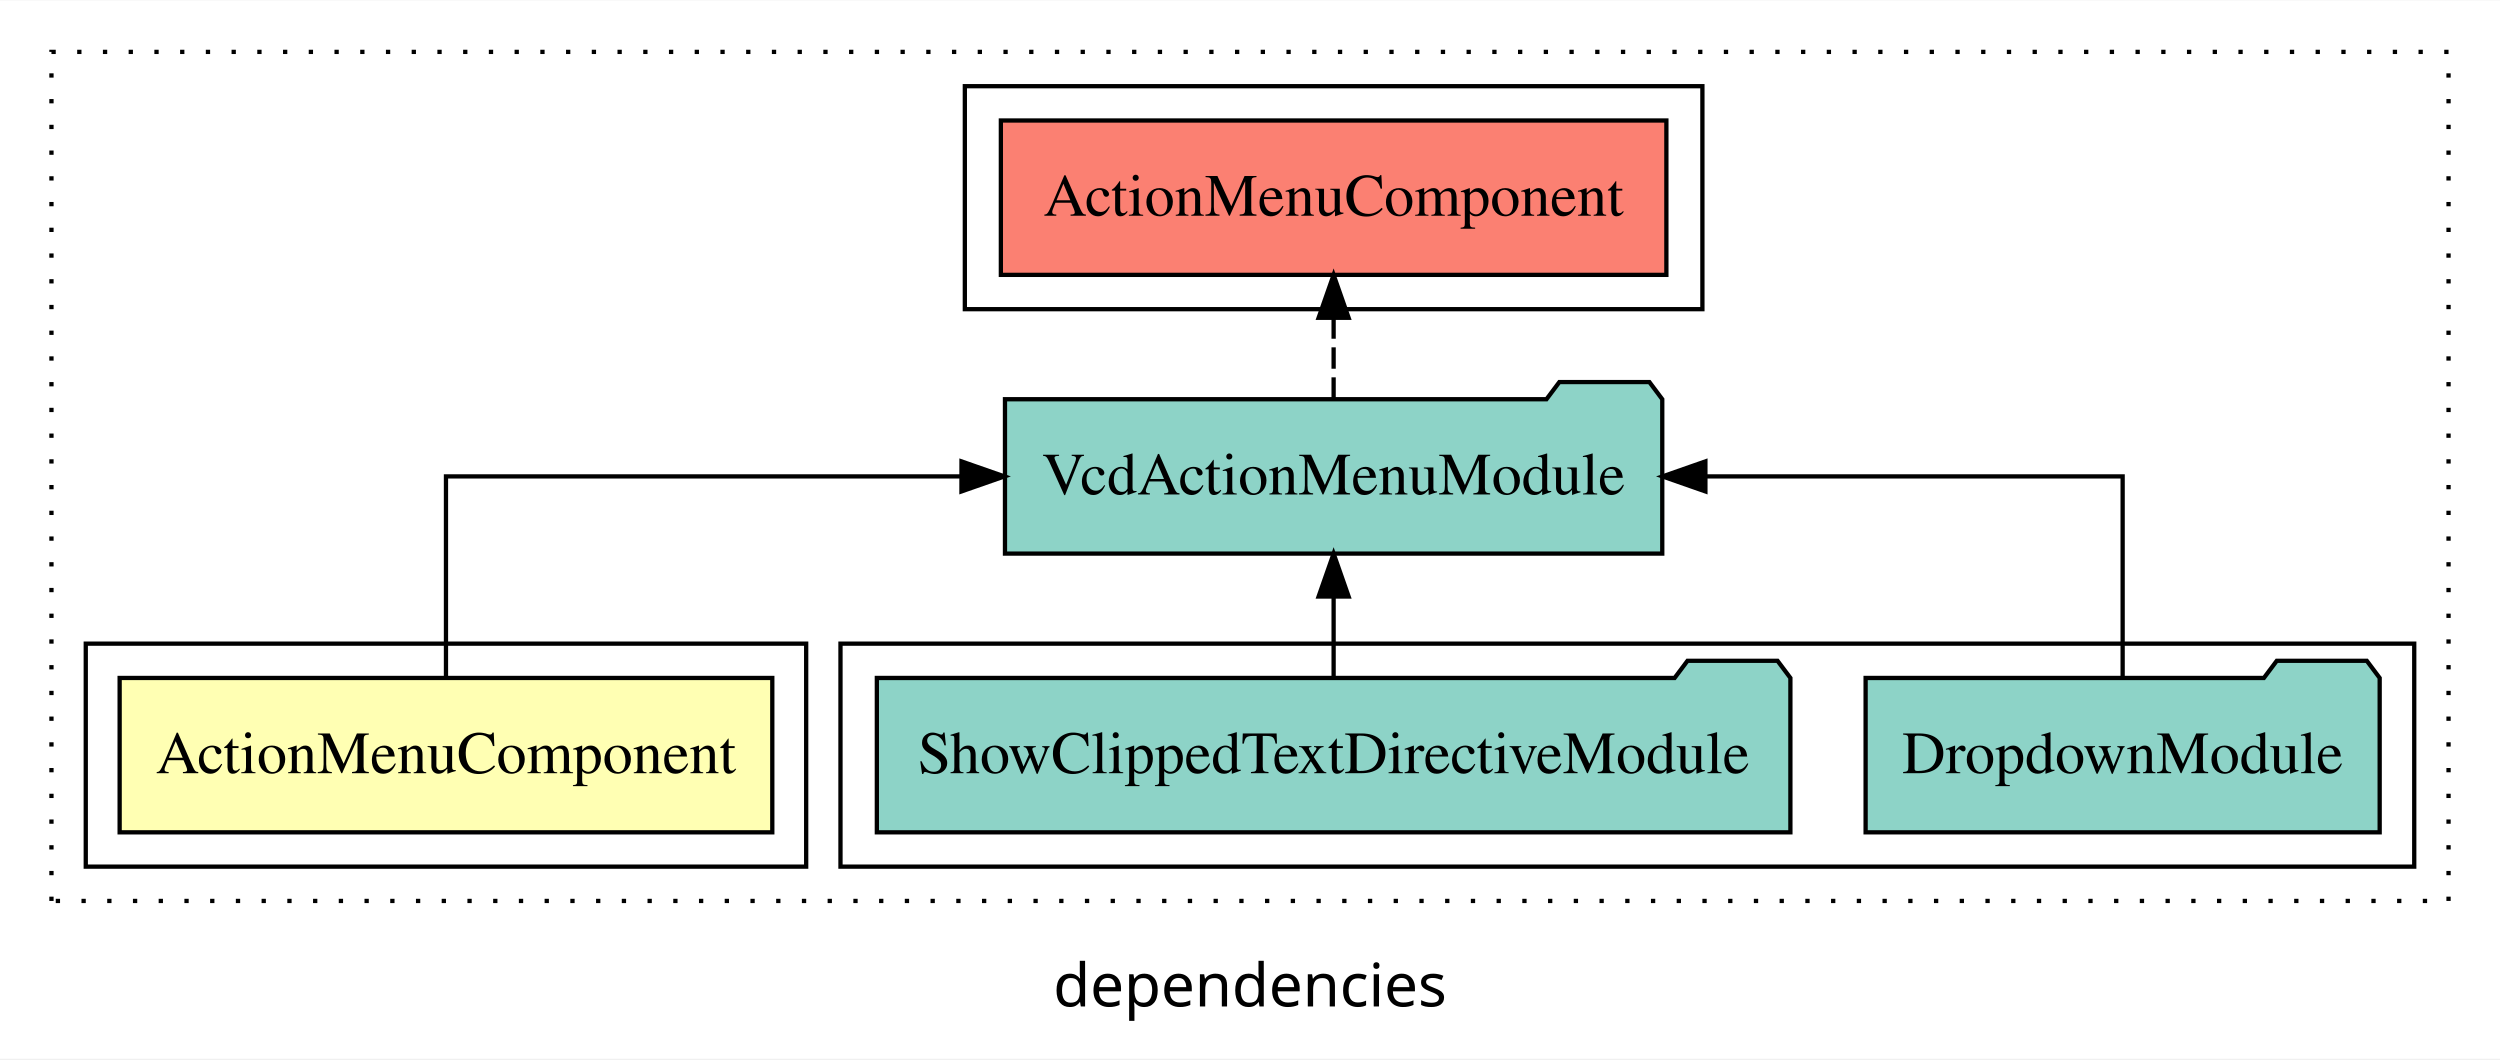
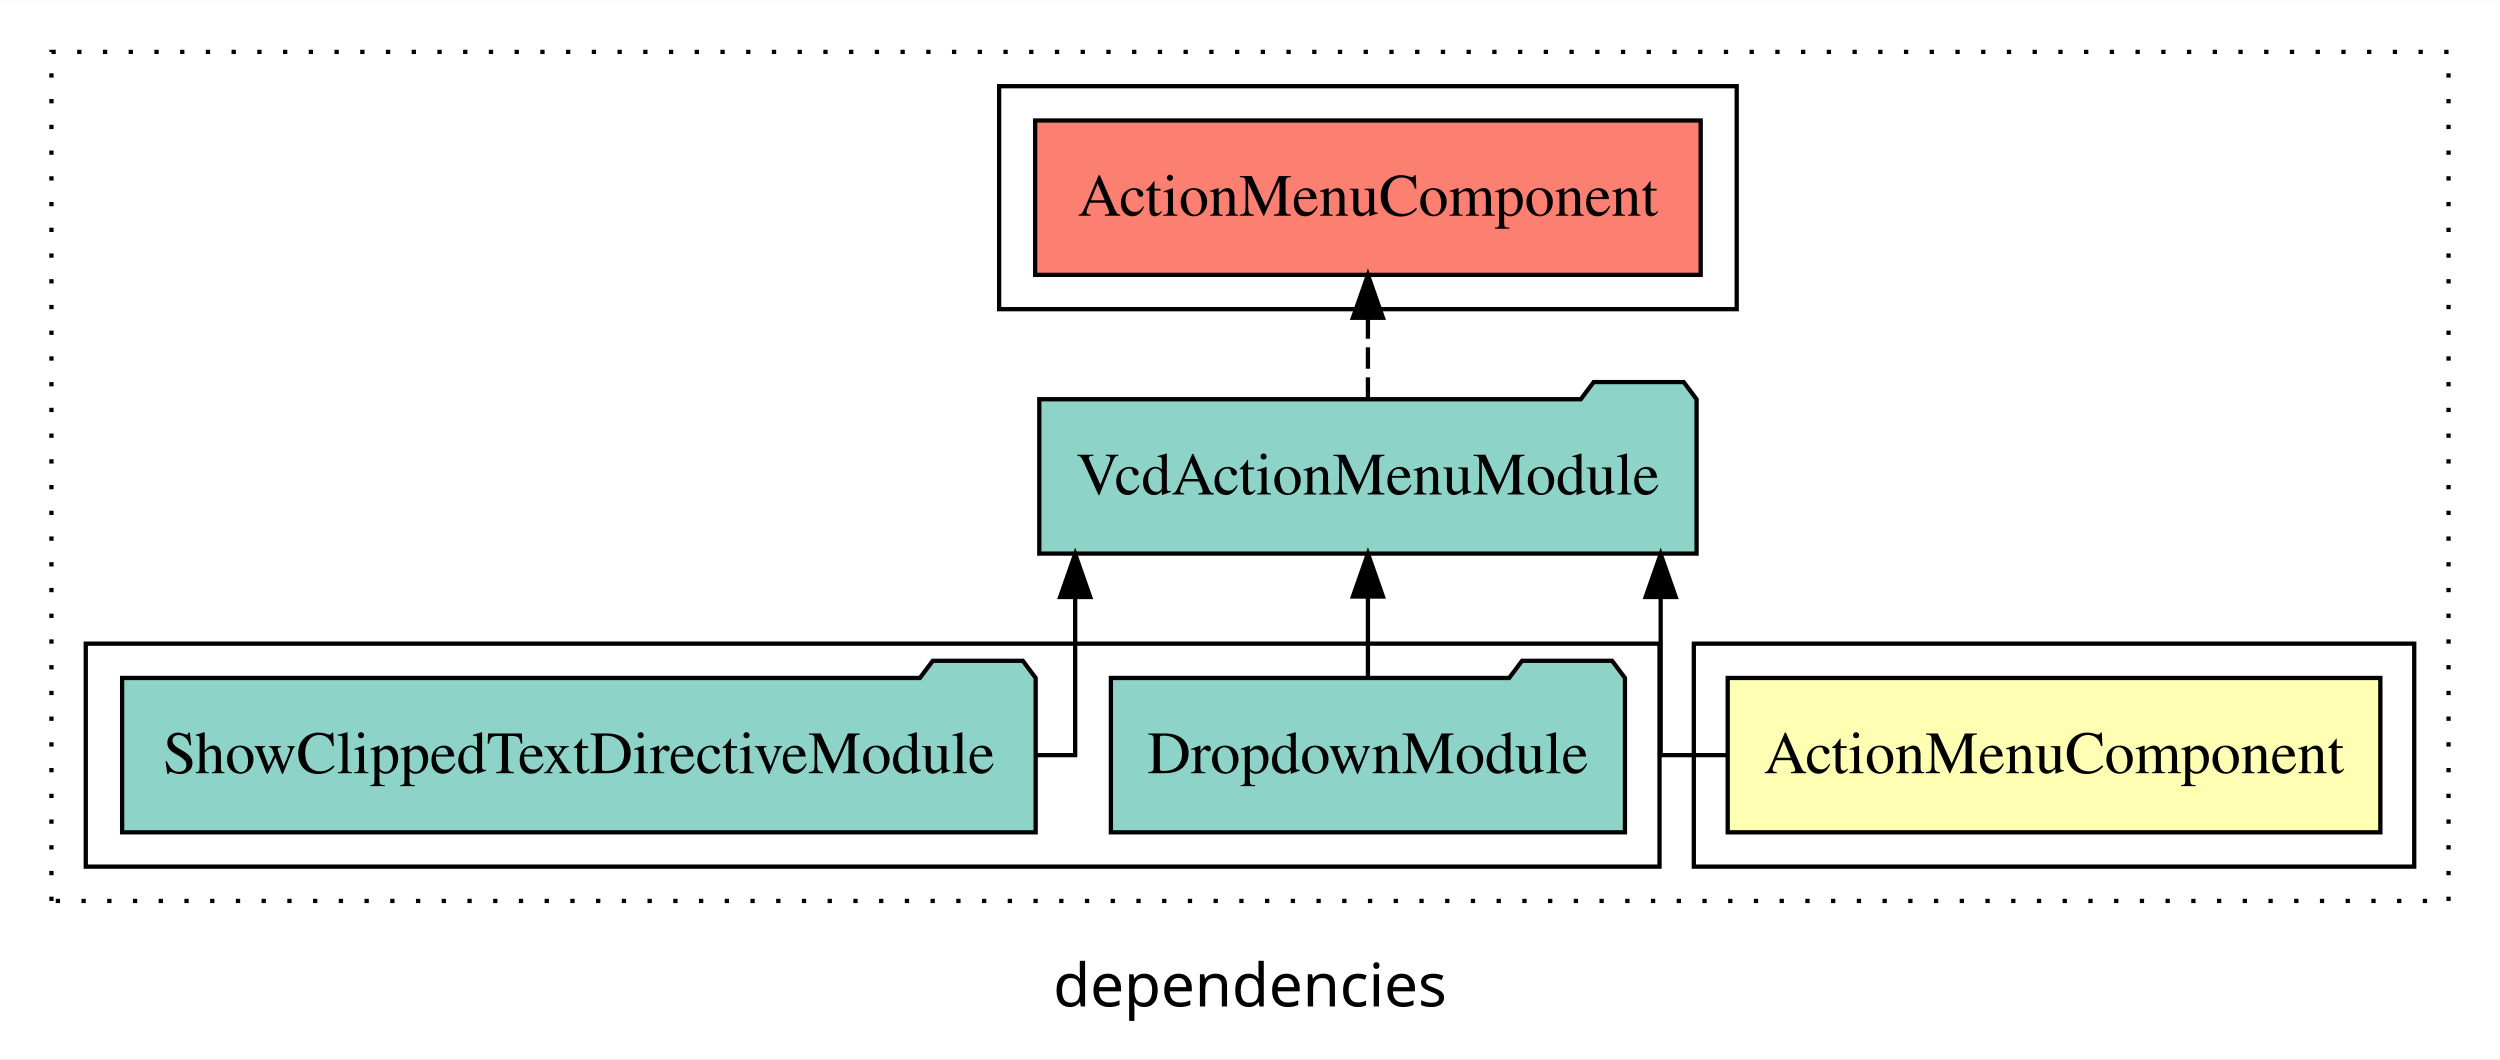
<svg xmlns="http://www.w3.org/2000/svg" width="583pt" height="247pt" viewBox="0.00 0.00 583.00 246.80">
  <g id="graph0" class="graph" transform="scale(1 1) rotate(0) translate(4 242.8)">
    <polygon fill="white" stroke="transparent" points="-4,4 -4,-242.8 579,-242.8 579,4 -4,4" />
    <text text-anchor="middle" x="287.5" y="-8.2" font-family="sans-serif" font-size="14.00">dependencies</text>
    <g id="clust1" class="cluster">
      <polygon fill="none" stroke="black" stroke-dasharray="1,5" points="8,-32.8 8,-230.8 567,-230.8 567,-32.8 8,-32.8" />
    </g>
+     <g id="clust2" class="cluster">
+       <polygon fill="none" stroke="black" points="391,-40.8 391,-92.8 559,-92.8 559,-40.8 391,-40.8" />
+     </g>
    <g id="clust4" class="cluster">
-       <polygon fill="none" stroke="black" points="192,-40.8 192,-92.8 559,-92.8 559,-40.8 192,-40.8" />
+       <polygon fill="none" stroke="black" points="16,-40.8 16,-92.8 383,-92.8 383,-40.8 16,-40.8" />
    </g>
    <g id="clust5" class="cluster">
-       <polygon fill="none" stroke="black" points="221,-170.8 221,-222.8 393,-222.8 393,-170.8 221,-170.8" />
-     </g>
-     <g id="clust2" class="cluster">
-       <polygon fill="none" stroke="black" points="16,-40.8 16,-92.8 184,-92.8 184,-40.8 16,-40.8" />
+       <polygon fill="none" stroke="black" points="229,-170.8 229,-222.8 401,-222.8 401,-170.8 229,-170.8" />
    </g>
    <g id="node1" class="node">
-       <polygon fill="#ffffb3" stroke="black" points="176.1,-84.8 23.9,-84.8 23.9,-48.8 176.1,-48.8 176.1,-84.8" />
-       <text text-anchor="middle" x="100" y="-62.6" font-family="Times,serif" font-size="14.00">ActionMenuComponent</text>
+       <polygon fill="#ffffb3" stroke="black" points="551.1,-84.8 398.9,-84.8 398.9,-48.8 551.1,-48.8 551.1,-84.8" />
+       <text text-anchor="middle" x="475" y="-62.6" font-family="Times,serif" font-size="14.00">ActionMenuComponent</text>
    </g>
    <g id="node2" class="node">
-       <polygon fill="#8dd3c7" stroke="black" points="383.64,-149.8 380.64,-153.8 359.64,-153.8 356.64,-149.8 230.36,-149.8 230.36,-113.8 383.64,-113.8 383.64,-149.8" />
-       <text text-anchor="middle" x="307" y="-127.6" font-family="Times,serif" font-size="14.00">VcdActionMenuModule</text>
+       <polygon fill="#8dd3c7" stroke="black" points="391.64,-149.8 388.64,-153.8 367.64,-153.8 364.64,-149.8 238.36,-149.8 238.36,-113.8 391.64,-113.8 391.64,-149.8" />
+       <text text-anchor="middle" x="315" y="-127.6" font-family="Times,serif" font-size="14.00">VcdActionMenuModule</text>
    </g>
    <g id="edge1" class="edge">
-       <path fill="none" stroke="black" d="M100,-84.91C100,-104.14 100,-131.8 100,-131.8 100,-131.8 220.22,-131.8 220.22,-131.8" />
-       <polygon fill="black" stroke="black" points="220.22,-135.3 230.22,-131.8 220.21,-128.3 220.22,-135.3" />
+       <path fill="none" stroke="black" d="M398.83,-66.8C389.55,-66.8 383.27,-66.8 383.27,-66.8 383.27,-66.8 383.27,-103.69 383.27,-103.69" />
+       <polygon fill="black" stroke="black" points="379.77,-103.69 383.27,-113.69 386.77,-103.69 379.77,-103.69" />
    </g>
    <g id="node5" class="node">
-       <polygon fill="#fb8072" stroke="black" points="384.6,-214.8 229.4,-214.8 229.4,-178.8 384.6,-178.8 384.6,-214.8" />
-       <text text-anchor="middle" x="307" y="-192.6" font-family="Times,serif" font-size="14.00">ActionMenuComponent </text>
+       <polygon fill="#fb8072" stroke="black" points="392.6,-214.8 237.4,-214.8 237.4,-178.8 392.6,-178.8 392.6,-214.8" />
+       <text text-anchor="middle" x="315" y="-192.6" font-family="Times,serif" font-size="14.00">ActionMenuComponent </text>
    </g>
    <g id="edge4" class="edge">
-       <path fill="none" stroke="black" stroke-dasharray="5,2" d="M307,-149.91C307,-149.91 307,-168.79 307,-168.79" />
-       <polygon fill="black" stroke="black" points="303.5,-168.79 307,-178.79 310.5,-168.79 303.5,-168.79" />
+       <path fill="none" stroke="black" stroke-dasharray="5,2" d="M315,-149.91C315,-149.91 315,-168.79 315,-168.79" />
+       <polygon fill="black" stroke="black" points="311.5,-168.79 315,-178.79 318.5,-168.79 311.5,-168.79" />
    </g>
    <g id="node3" class="node">
-       <polygon fill="#8dd3c7" stroke="black" points="550.94,-84.8 547.94,-88.8 526.94,-88.8 523.94,-84.8 431.06,-84.8 431.06,-48.8 550.94,-48.8 550.94,-84.8" />
-       <text text-anchor="middle" x="491" y="-62.6" font-family="Times,serif" font-size="14.00">DropdownModule</text>
+       <polygon fill="#8dd3c7" stroke="black" points="374.94,-84.8 371.94,-88.8 350.94,-88.8 347.94,-84.8 255.06,-84.8 255.06,-48.8 374.94,-48.8 374.94,-84.8" />
+       <text text-anchor="middle" x="315" y="-62.6" font-family="Times,serif" font-size="14.00">DropdownModule</text>
    </g>
    <g id="edge2" class="edge">
-       <path fill="none" stroke="black" d="M491,-84.91C491,-104.14 491,-131.8 491,-131.8 491,-131.8 393.7,-131.8 393.7,-131.8" />
-       <polygon fill="black" stroke="black" points="393.7,-128.3 383.7,-131.8 393.7,-135.3 393.7,-128.3" />
+       <path fill="none" stroke="black" d="M315,-84.91C315,-84.91 315,-103.79 315,-103.79" />
+       <polygon fill="black" stroke="black" points="311.5,-103.79 315,-113.79 318.5,-103.79 311.5,-103.79" />
    </g>
    <g id="node4" class="node">
-       <polygon fill="#8dd3c7" stroke="black" points="413.52,-84.8 410.52,-88.8 389.52,-88.8 386.52,-84.8 200.48,-84.8 200.48,-48.8 413.52,-48.8 413.52,-84.8" />
-       <text text-anchor="middle" x="307" y="-62.6" font-family="Times,serif" font-size="14.00">ShowClippedTextDirectiveModule</text>
+       <polygon fill="#8dd3c7" stroke="black" points="237.52,-84.8 234.52,-88.8 213.52,-88.8 210.52,-84.8 24.48,-84.8 24.48,-48.8 237.52,-48.8 237.52,-84.8" />
+       <text text-anchor="middle" x="131" y="-62.6" font-family="Times,serif" font-size="14.00">ShowClippedTextDirectiveModule</text>
    </g>
    <g id="edge3" class="edge">
-       <path fill="none" stroke="black" d="M307,-84.91C307,-84.91 307,-103.79 307,-103.79" />
-       <polygon fill="black" stroke="black" points="303.5,-103.79 307,-113.79 310.5,-103.79 303.5,-103.79" />
+       <path fill="none" stroke="black" d="M237.65,-66.8C243.31,-66.8 246.73,-66.8 246.73,-66.8 246.73,-66.8 246.73,-103.69 246.73,-103.69" />
+       <polygon fill="black" stroke="black" points="243.23,-103.69 246.73,-113.69 250.23,-103.69 243.23,-103.69" />
    </g>
  </g>
</svg>
